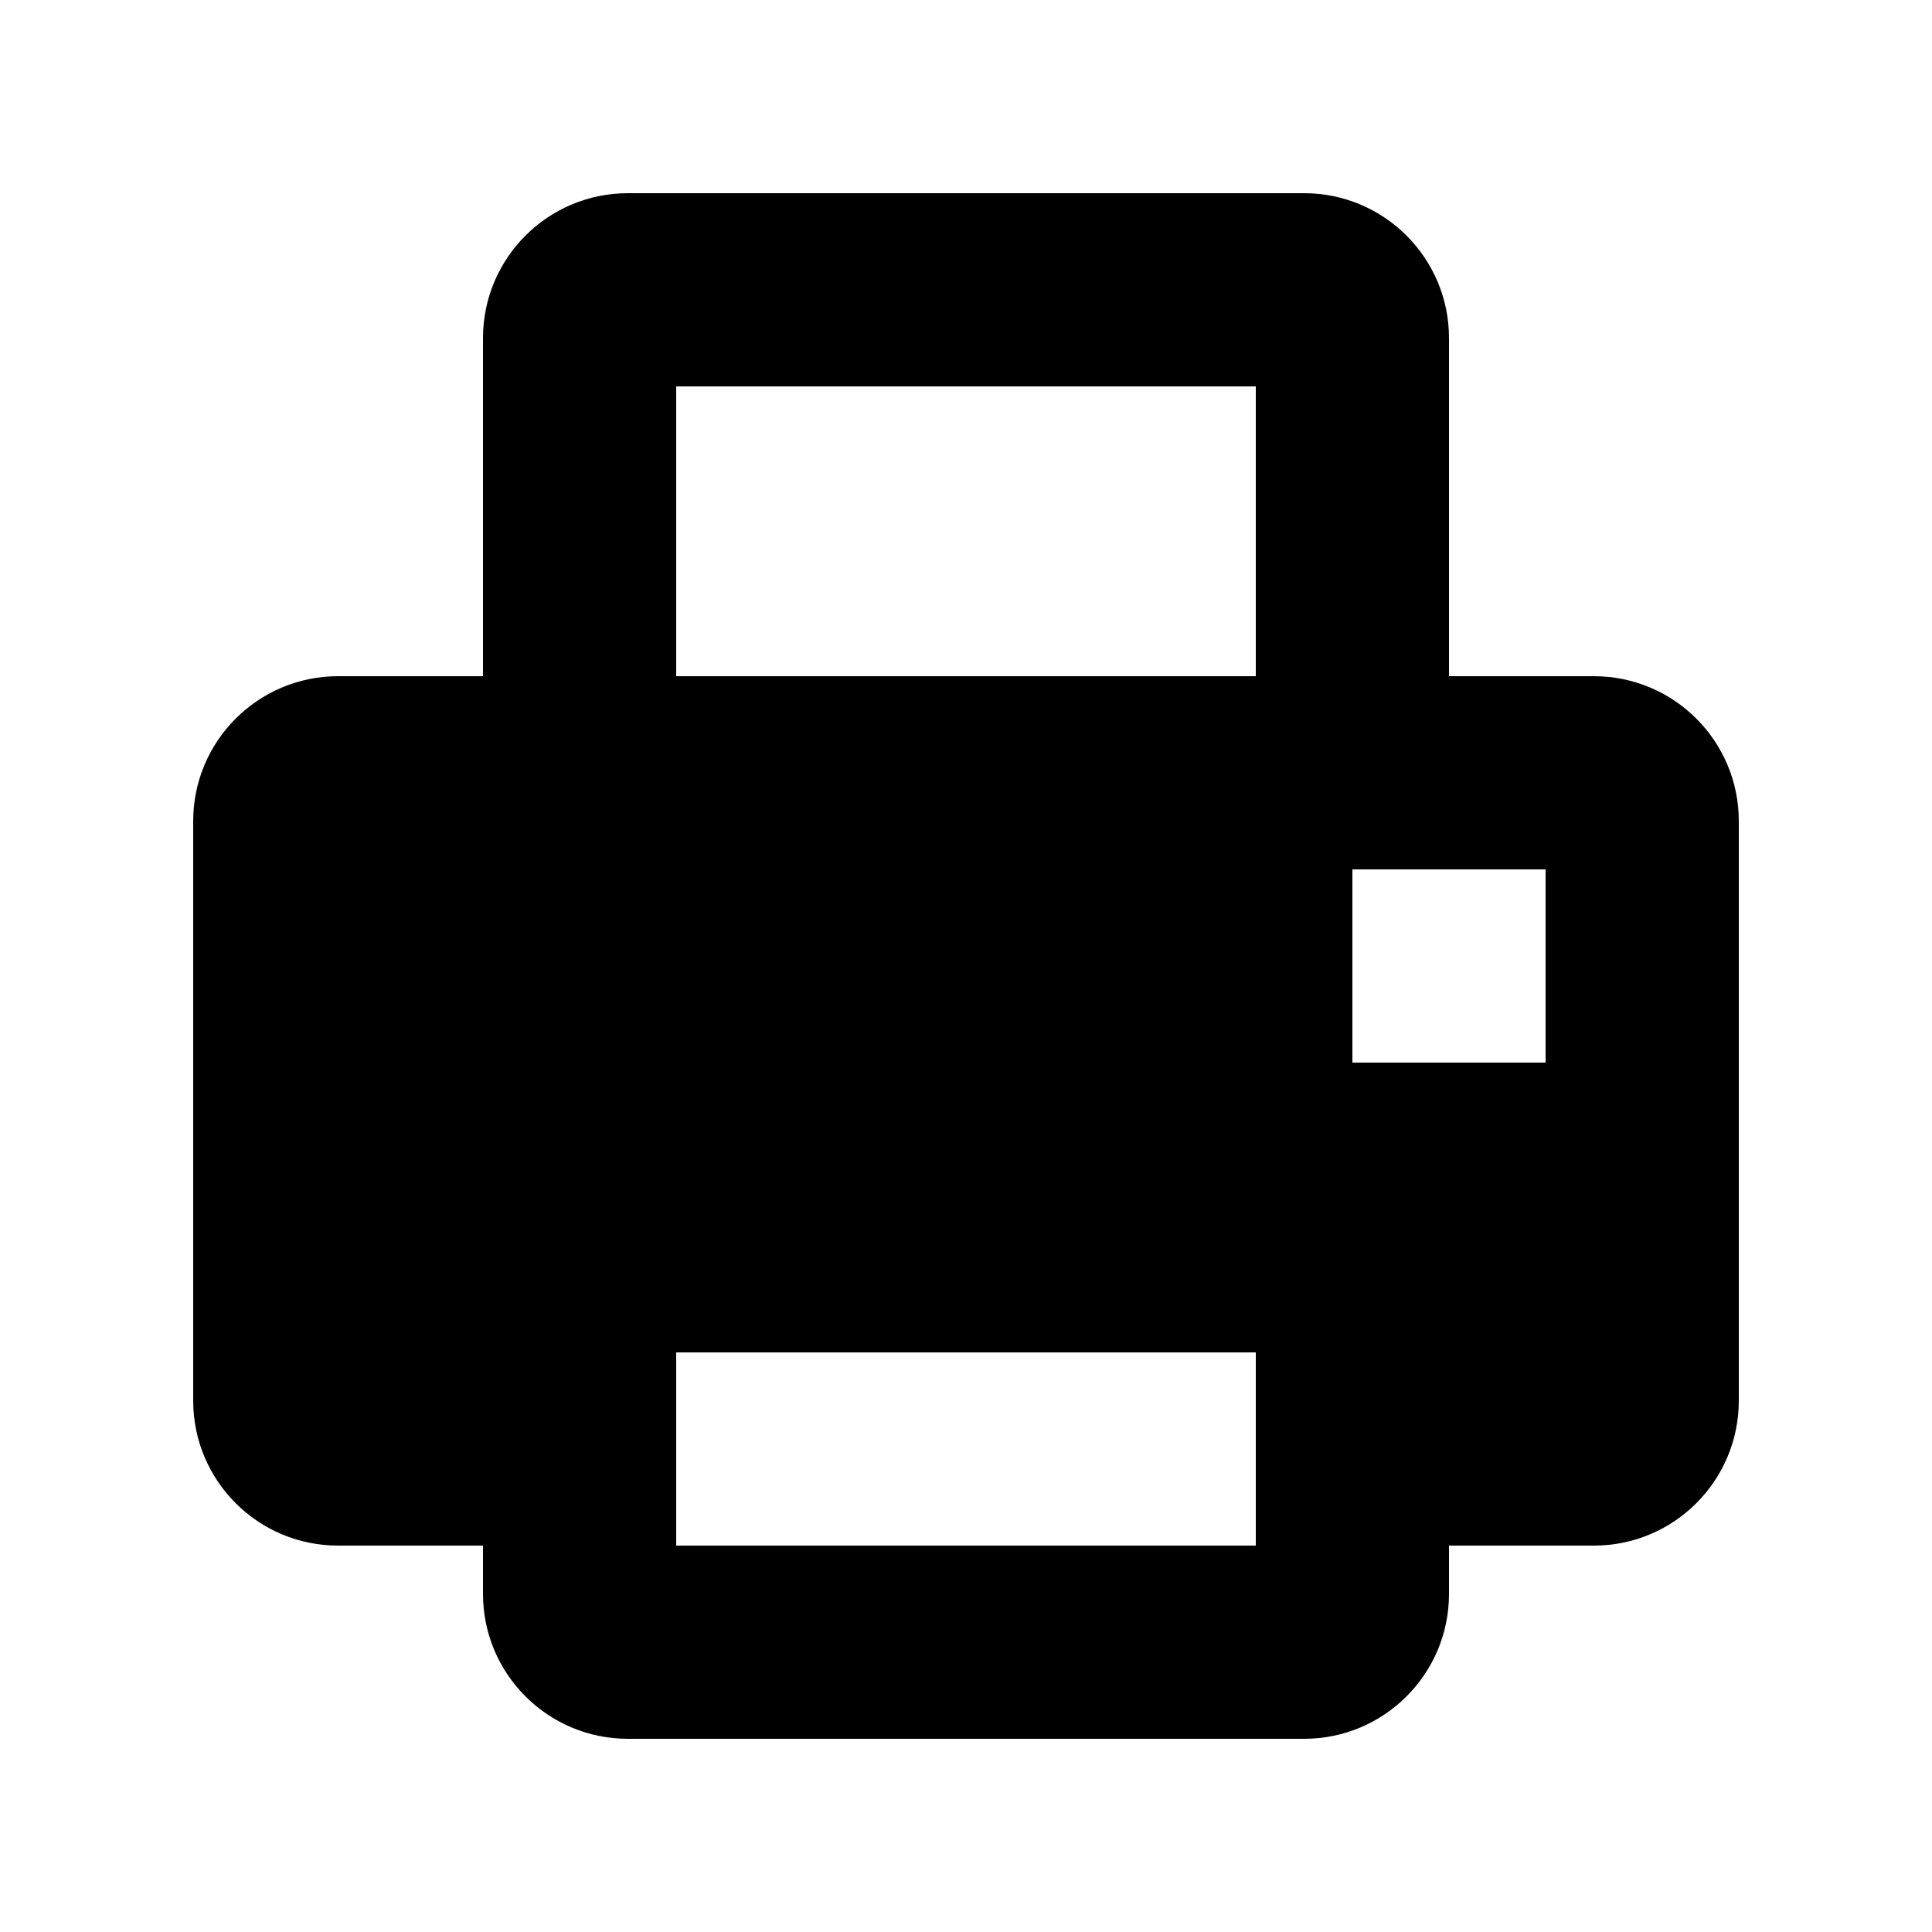
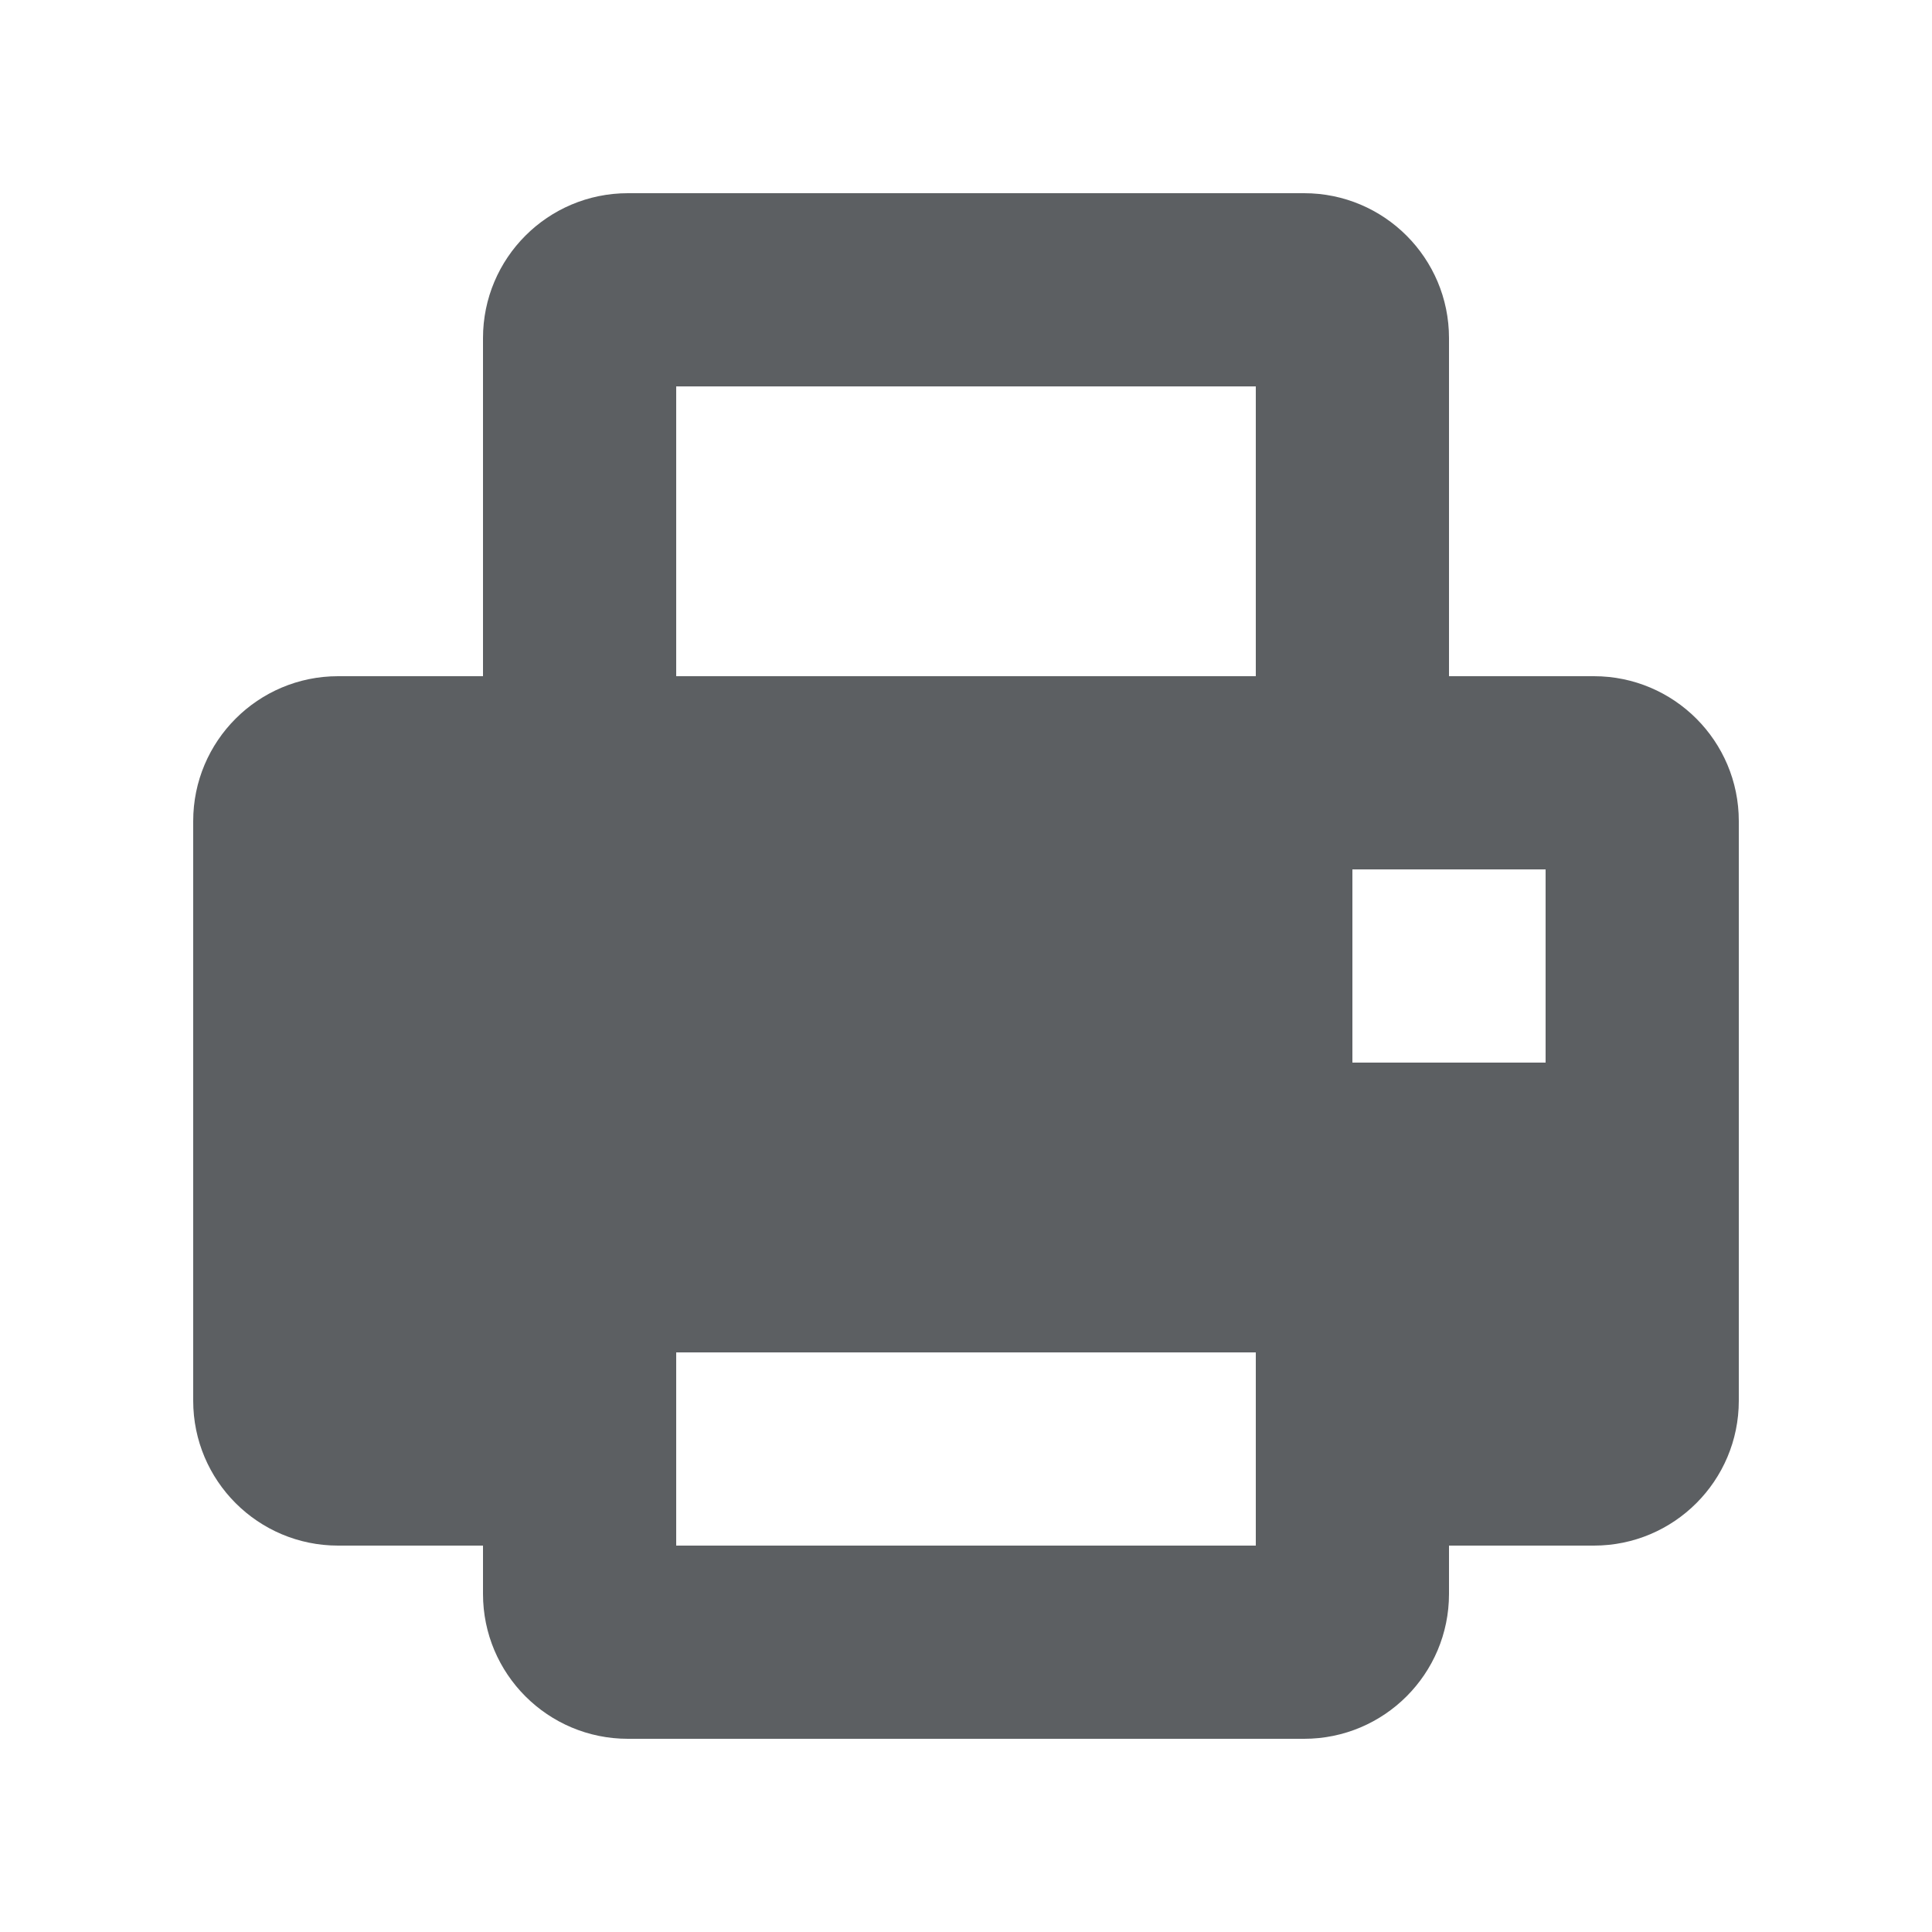
<svg xmlns="http://www.w3.org/2000/svg" viewBox="0 0 20 20" fill="currentColor">
-   <path fill-rule="evenodd" d="M14 11h2v-2h-2v2zm-7-4h6v-3h-6v3zm0 9h6v-2h-6v2zm8-9v-3.5a1.5 1.5 0 0 0-1.5-1.5h-7a1.5 1.5 0 0 0-1.5 1.5v3.5h-1.5a1.5 1.5 0 0 0-1.5 1.5v6a1.5 1.5 0 0 0 1.5 1.5h1.5v.5a1.5 1.5 0 0 0 1.5 1.5h7a1.5 1.5 0 0 0 1.5-1.5v-.5h1.5a1.5 1.5 0 0 0 1.5-1.5v-6a1.5 1.5 0 0 0-1.5-1.5h-1.5z" />
+   <path fill-rule="evenodd" d="M14 11h2V9h-2v2zM7 7h6V4H7v3zm0 9h6v-2H7v2zm8-9V3.5A1.5 1.5 0 0013.5 2h-7A1.5 1.5 0 005 3.5V7H3.5A1.5 1.5 0 002 8.5v6A1.5 1.5 0 003.5 16H5v.5A1.5 1.5 0 006.5 18h7a1.5 1.5 0 001.5-1.5V16h1.5a1.5 1.5 0 001.5-1.5v-6A1.5 1.5 0 0016.5 7H15z" fill="#5C5F62" />
</svg>
